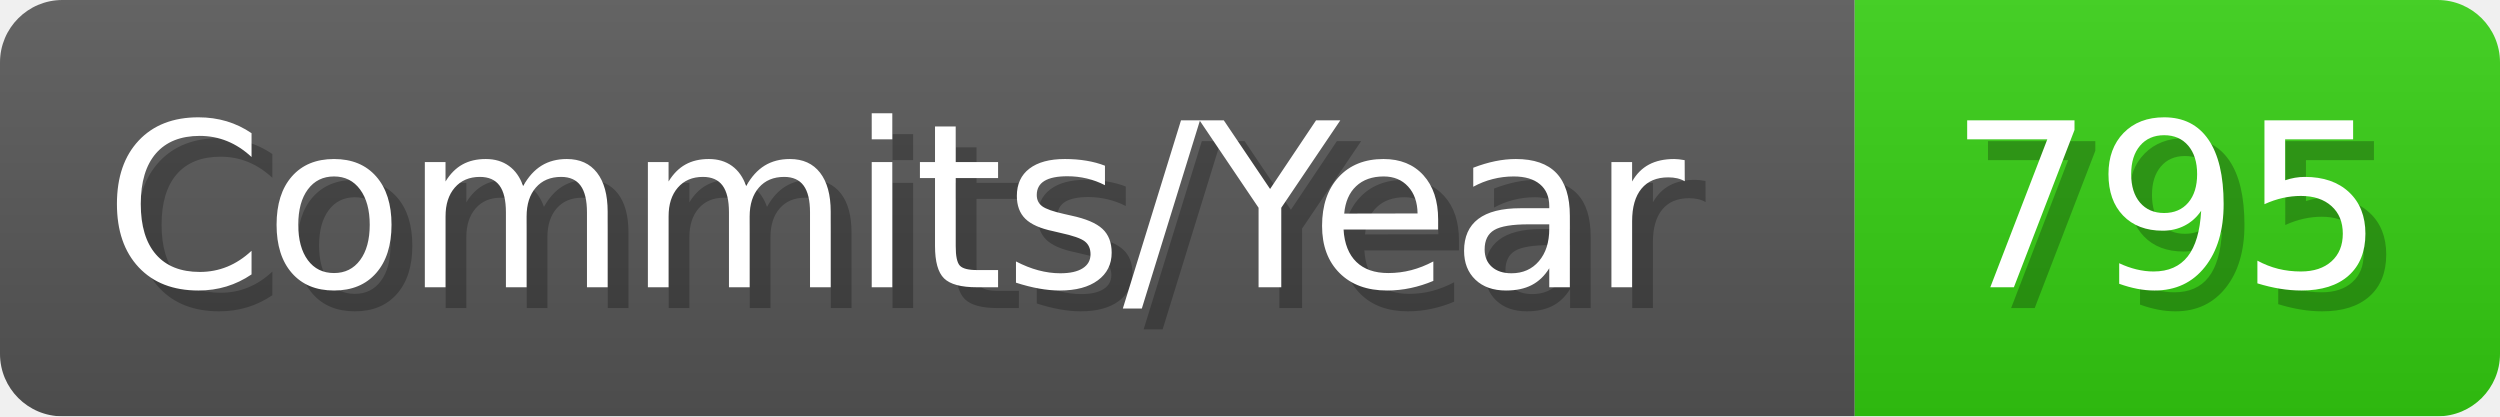
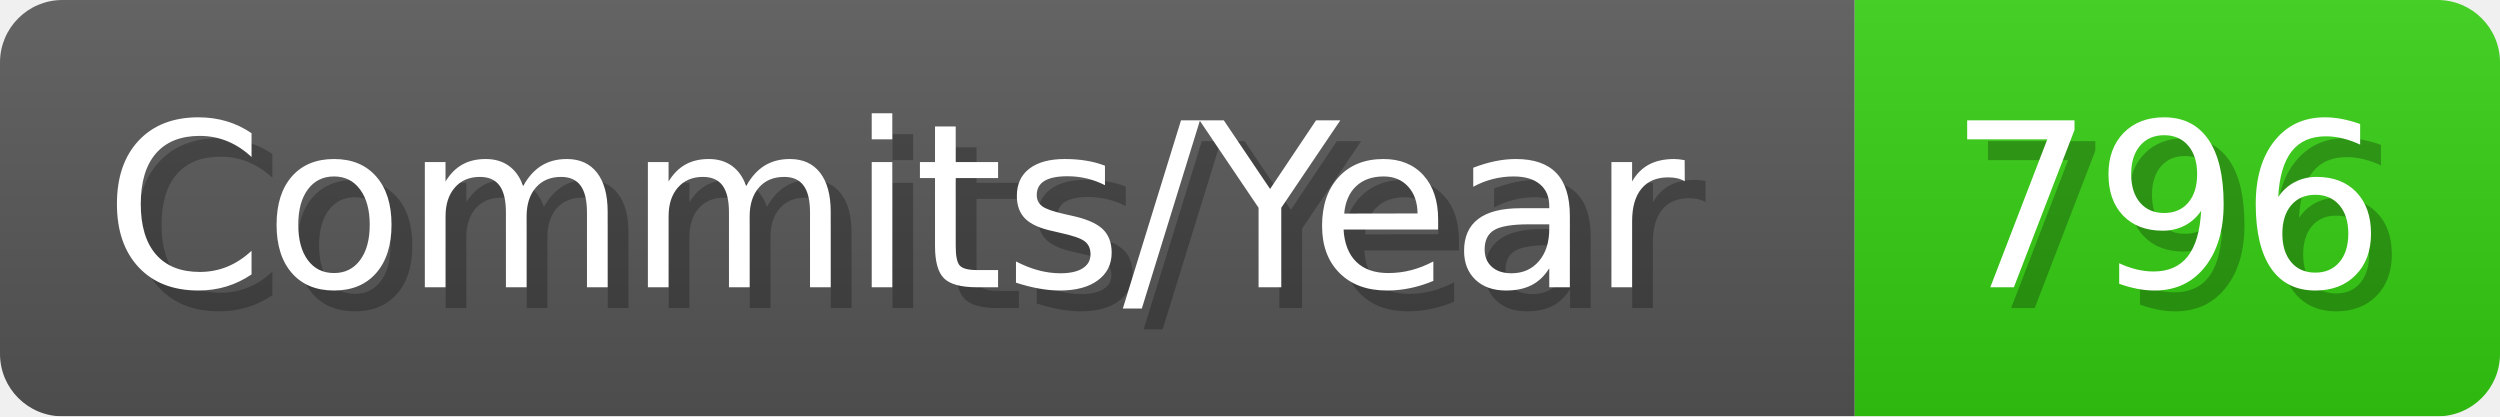
- <svg xmlns="http://www.w3.org/2000/svg" width="120.1" height="20" viewBox="0 0 1201 200" role="img" aria-label="Commits/Year: 795">
+ <svg xmlns="http://www.w3.org/2000/svg" width="120.1" height="20" viewBox="0 0 1201 200" role="img" aria-label="Commits/Year: 796">
  <linearGradient id="aUPdi" x2="0" y2="100%">
    <stop offset="0" stop-opacity=".1" stop-color="#EEE" />
    <stop offset="1" stop-opacity=".1" />
  </linearGradient>
  <mask id="WfAiQ">
    <rect width="1201" height="200" rx="30" fill="#FFF" />
  </mask>
  <g mask="url(#WfAiQ)">
    <rect width="891" height="200" fill="#555" />
    <rect width="310" height="200" fill="#3C1" x="891" />
    <rect width="1201" height="200" fill="url(#aUPdi)" />
  </g>
  <g aria-hidden="true" fill="#fff" text-anchor="start" font-family="Verdana,DejaVu Sans,sans-serif" font-size="110">
    <text x="60" y="148" textLength="791" fill="#000" opacity="0.25">Commits/Year</text>
    <text x="50" y="138" textLength="791">Commits/Year</text>
-     <text x="946" y="148" textLength="210" fill="#000" opacity="0.25">795</text>
-     <text x="936" y="138" textLength="210">795</text>
+     <text x="946" y="148" textLength="210" fill="#000" opacity="0.25">796</text>
+     <text x="936" y="138" textLength="210">796</text>
  </g>
</svg>
